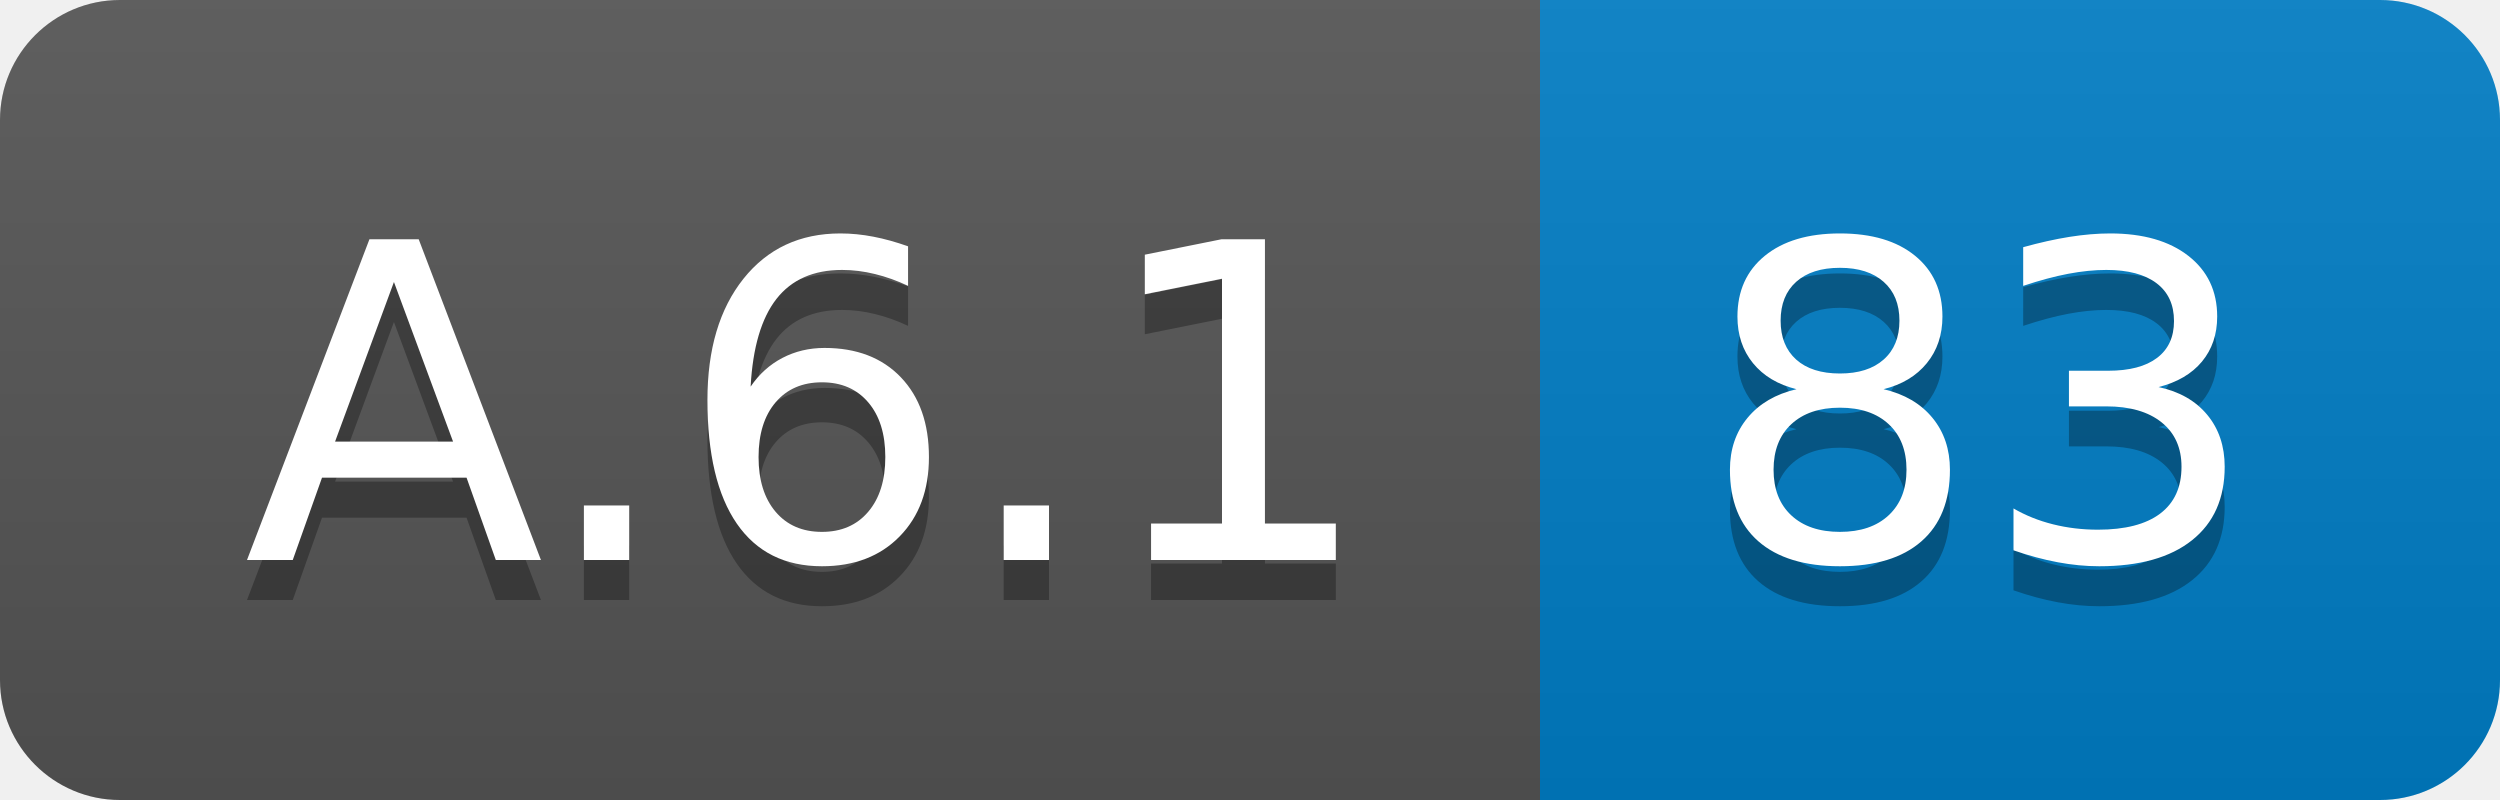
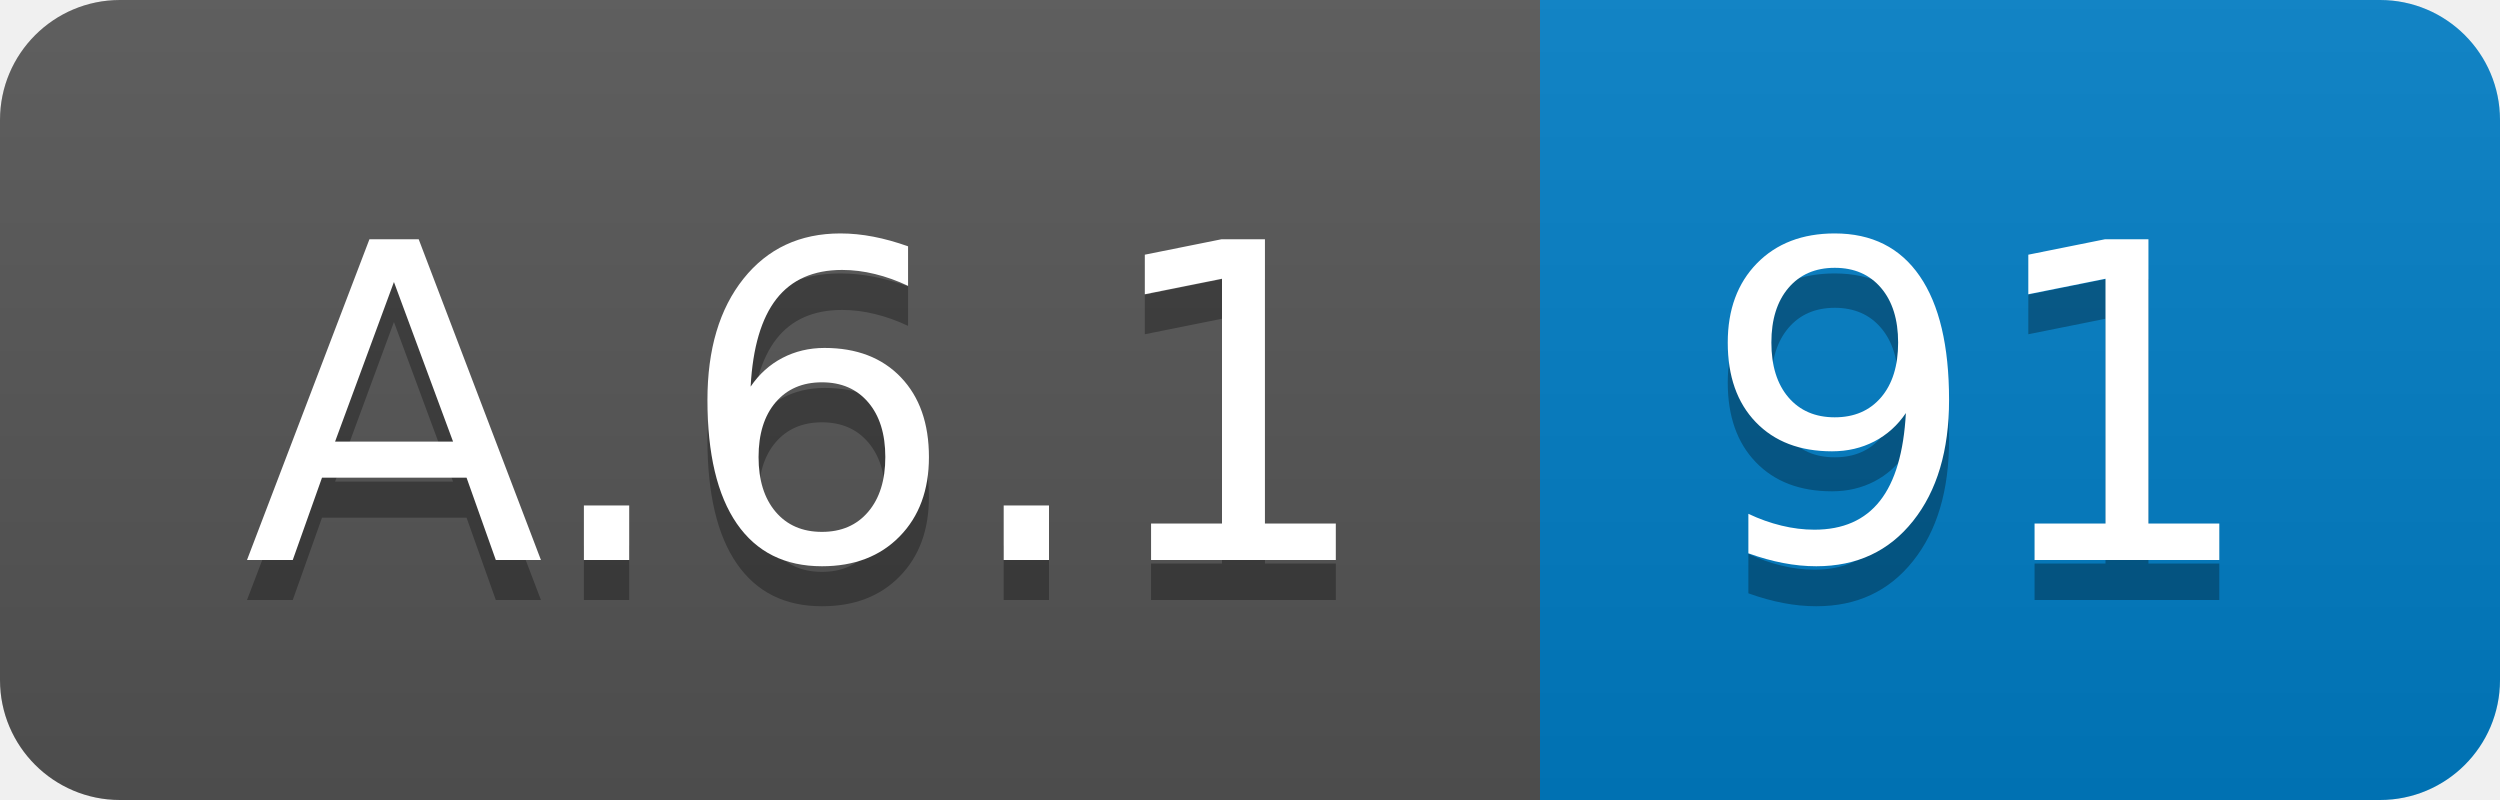
<svg xmlns="http://www.w3.org/2000/svg" width="62.5" height="20">
  <linearGradient id="smooth" x2="0" y2="100%">
    <stop offset="0" stop-color="#bbb" stop-opacity=".1" />
    <stop offset="1" stop-opacity=".1" />
  </linearGradient>
  <clipPath id="round">
    <rect width="62.5" height="20" rx="3" fill="#fff" />
  </clipPath>
  <g clip-path="url(#round)">
    <rect width="38.5" height="20" fill="#555" />
    <rect x="38.5" width="24.0" height="20" fill="#007ec6" />
    <rect width="62.5" height="20" fill="url(#smooth)" />
  </g>
  <g fill="#fff" text-anchor="middle" font-family="DejaVu Sans,Verdana,Geneva,sans-serif" font-size="110">
    <text x="202.5" y="150" fill="#010101" fill-opacity=".3" transform="scale(0.1)" textLength="285.0" lengthAdjust="spacing">A.6.1</text>
    <text x="202.5" y="140" transform="scale(0.1)" textLength="285.0" lengthAdjust="spacing">A.6.1</text>
-     <text x="495.0" y="150" fill="#010101" fill-opacity=".3" transform="scale(0.1)" textLength="140.0" lengthAdjust="spacing">83</text>
-     <text x="495.0" y="140" transform="scale(0.1)" textLength="140.0" lengthAdjust="spacing">83</text>
+     <text x="495.0" y="150" fill="#010101" fill-opacity=".3" transform="scale(0.1)" textLength="140.0" lengthAdjust="spacing">91</text>
+     <text x="495.0" y="140" transform="scale(0.1)" textLength="140.0" lengthAdjust="spacing">91</text>
  </g>
</svg>
